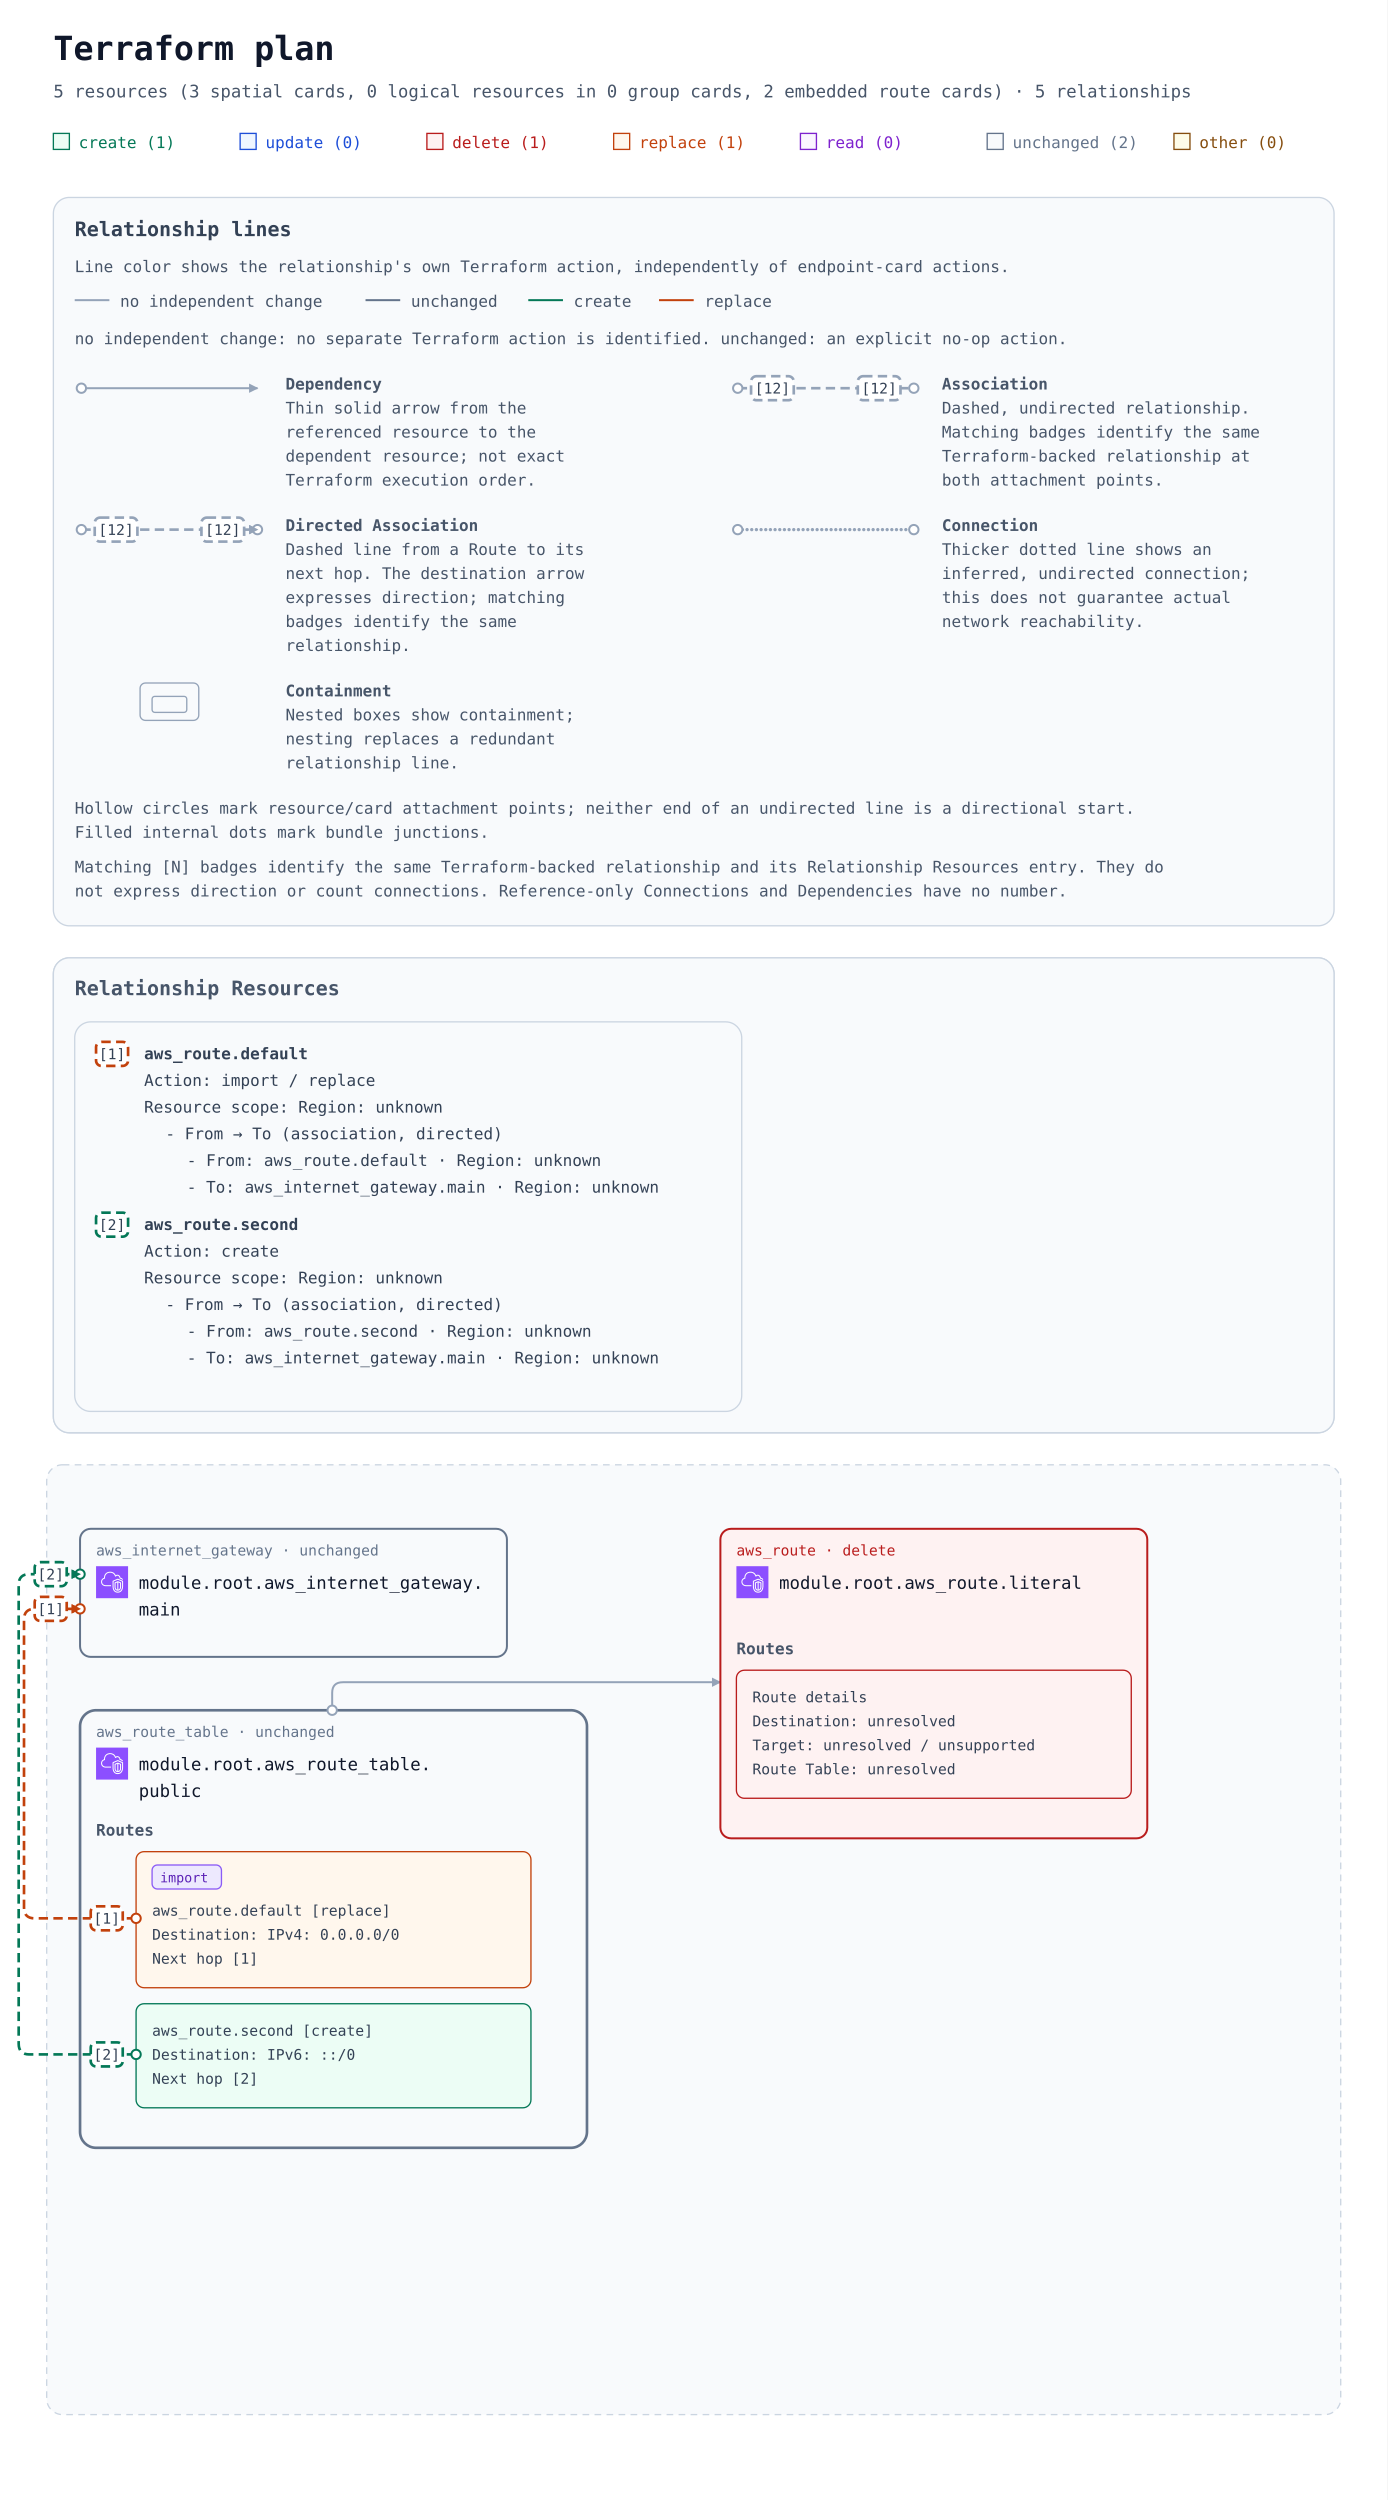
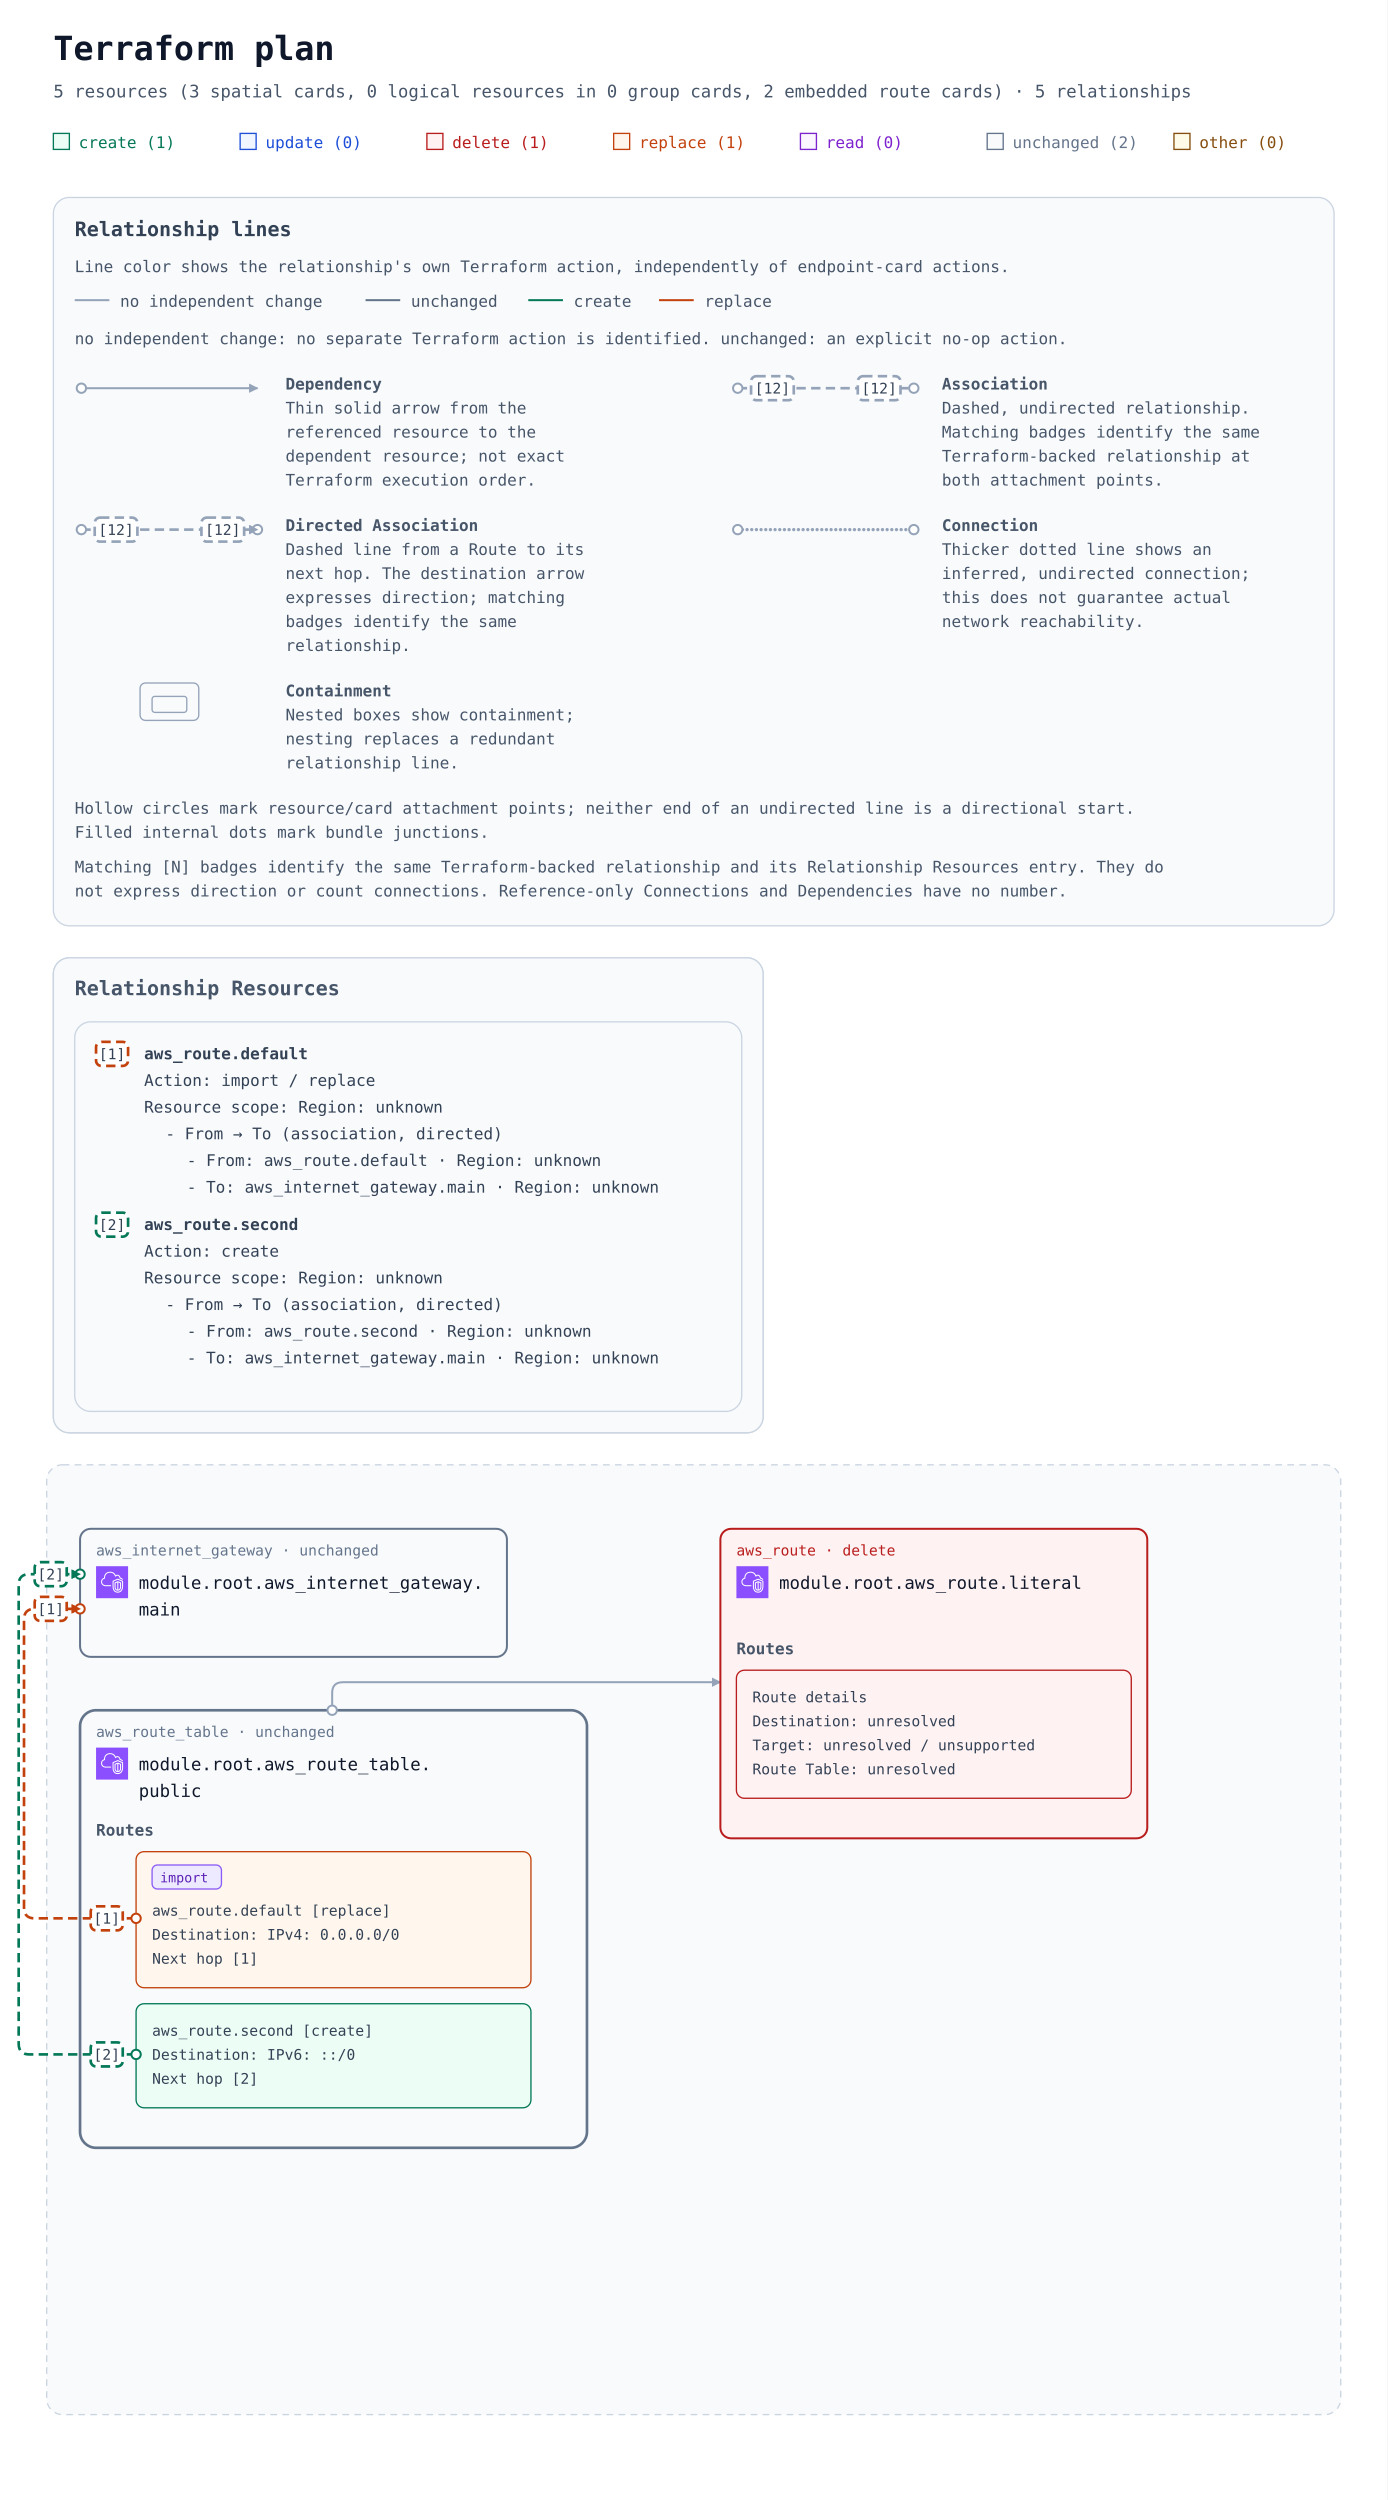
<svg xmlns="http://www.w3.org/2000/svg" width="1040" height="1874" viewBox="0 0 1040 1874" role="img" aria-labelledby="title description">
  <defs>
    <marker id="arrow" viewBox="0 0 10 10" refX="9" refY="5" markerWidth="7" markerHeight="7" markerUnits="userSpaceOnUse" orient="auto-start-reverse">
      <path d="M 0 0 L 10 5 L 0 10 z" fill="#94a3b8" />
    </marker>
    <marker id="arrow-create" viewBox="0 0 10 10" refX="9" refY="5" markerWidth="7" markerHeight="7" markerUnits="userSpaceOnUse" orient="auto-start-reverse">
      <path d="M 0 0 L 10 5 L 0 10 z" fill="#047857" />
    </marker>
    <marker id="arrow-replace" viewBox="0 0 10 10" refX="9" refY="5" markerWidth="7" markerHeight="7" markerUnits="userSpaceOnUse" orient="auto-start-reverse">
      <path d="M 0 0 L 10 5 L 0 10 z" fill="#c2410c" />
    </marker>
    <symbol id="planorama-icon-aws-vpc" viewBox="0 0 64 64">
      <g>
        <g id="planorama-icon-aws-vpc-local-49636f6e2d4172636869746563747572652f34382f417263685f416d617a6f6e2d5669727475616c2d507269766174652d436c6f75645f3438" stroke="none" stroke-width="1" fill="none" fill-rule="evenodd">
          <g id="planorama-icon-aws-vpc-local-49636f6e2d4172636869746563747572652d42472f34382f4e6574776f726b696e672d436f6e74656e742d44656c6976657279" fill="#8C4FFF">
            <rect id="planorama-icon-aws-vpc-local-52656374616e676c65" x="0" y="0" width="64" height="64" />
          </g>
          <path d="M48,33.977 L44.499,32.508 L44.499,46.878 C47.906,46.147 47.998,42.181 48,41.995 L48,33.977 Z M42.499,46.923 L42.499,32.508 L39,33.977 L39,42.004 C39.008,42.466 39.183,46.339 42.499,46.923 L42.499,46.923 Z M43.112,30.082 C43.358,29.977 43.638,29.978 43.886,30.081 L49.387,32.39 C49.759,32.546 50,32.909 50,33.312 L50,42.004 C49.978,44.431 48.562,49.004 43.37,49.004 C38.393,49.004 37.026,44.432 37,42.015 L37,33.312 C37,32.909 37.241,32.546 37.613,32.39 L43.112,30.082 Z M52,30.792 L43.492,27.092 L35,30.668 L35,41.025 C34.999,41.09 34.963,46.009 37.807,48.894 C39.187,50.294 41.059,51.004 43.37,51.004 C51.808,51.004 51.996,41.425 52,41.018 L52,30.792 Z M54,30.136 L54,41.025 C53.973,45.173 51.716,53.004 43.37,53.004 C40.498,53.004 38.145,52.09 36.373,50.288 C32.941,46.797 32.996,41.243 33,41.008 L33,30.004 C33,29.602 33.241,29.238 33.612,29.082 L43.111,25.082 C43.363,24.976 43.647,24.978 43.897,25.087 L53.398,29.219 C53.764,29.378 54,29.738 54,30.136 L54,30.136 Z M19,38.004 L30,38.004 L30,40.004 L19,40.004 C14.216,40.004 10.271,36.483 10.02,31.988 C10.002,31.813 10,31.599 10,31.385 C10,26.086 13.654,24.038 15.919,23.278 C15.902,23.063 15.891,22.843 15.891,22.626 C15.891,18.039 18.658,13.701 22.621,12.079 C27.58,10.049 33.235,10.937 36.695,14.285 C37.718,15.282 38.604,16.596 39.343,18.206 C40.299,17.422 41.392,17.004 42.523,17.004 C45.234,17.004 48.281,19.296 48.9,23.062 C51.069,23.344 52.936,24.639 53.896,26.582 L52.104,27.469 C51.34,25.925 49.806,25.004 48,25.004 C47.471,25.004 47.033,24.591 47.002,24.063 C46.807,20.762 44.275,19.004 42.523,19.004 C41.55,19.004 40.582,19.574 39.797,20.608 C39.575,20.899 39.215,21.048 38.852,20.993 C38.49,20.938 38.187,20.691 38.062,20.348 C37.327,18.346 36.398,16.789 35.302,15.72 C32.406,12.917 27.615,12.196 23.379,13.93 C19.775,15.405 17.891,19.421 17.891,22.626 C17.891,23.026 17.947,23.503 17.993,23.886 C18.053,24.386 17.73,24.853 17.24,24.975 C15.283,25.459 12,26.937 12,31.385 C12,31.535 11.998,31.685 12.013,31.836 C12.209,35.312 15.276,38.004 19,38.004 L19,38.004 Z" id="planorama-icon-aws-vpc-local-416d617a6f6e2d5669727475616c2d507269766174652d436c6f75645f49636f6e5f34385f5371756964" fill="#FFFFFF" />
        </g>
      </g>
    </symbol>
  </defs>
  <rect width="100%" height="100%" fill="#ffffff" />
  <g font-family="ui-monospace, SFMono-Regular, Consolas, monospace">
    <text x="40" y="45" font-size="25" font-weight="700" fill="#0f172a">Terraform plan</text>
    <text x="40" y="73" font-size="13" fill="#475569">5 resources (3 spatial cards, 0 logical resources in 0 group cards, 2 embedded route cards) · 5 relationships</text>
    <rect x="40" y="100" width="12" height="12" fill="#ecfdf5" stroke="#047857" />
    <text x="59" y="111" font-size="12" fill="#047857">create (1)</text>
    <rect x="180" y="100" width="12" height="12" fill="#eff6ff" stroke="#1d4ed8" />
    <text x="199" y="111" font-size="12" fill="#1d4ed8">update (0)</text>
    <rect x="320" y="100" width="12" height="12" fill="#fef2f2" stroke="#b91c1c" />
    <text x="339" y="111" font-size="12" fill="#b91c1c">delete (1)</text>
    <rect x="460" y="100" width="12" height="12" fill="#fff7ed" stroke="#c2410c" />
    <text x="479" y="111" font-size="12" fill="#c2410c">replace (1)</text>
    <rect x="600" y="100" width="12" height="12" fill="#faf5ff" stroke="#7e22ce" />
    <text x="619" y="111" font-size="12" fill="#7e22ce">read (0)</text>
    <rect x="740" y="100" width="12" height="12" fill="#f8fafc" stroke="#64748b" />
    <text x="759" y="111" font-size="12" fill="#64748b">unchanged (2)</text>
    <rect x="880" y="100" width="12" height="12" fill="#fefce8" stroke="#854d0e" />
    <text x="899" y="111" font-size="12" fill="#854d0e">other (0)</text>
    <g id="relationship-legend" font-size="12" fill="#475569" transform="translate(40 148)">
      <rect width="960" height="546" rx="12" fill="#f8fafc" stroke="#cbd5e1" />
      <text x="16" y="29" font-size="15" font-weight="700" fill="#334155">Relationship lines</text>
      <text x="16" y="56">Line color shows the relationship's own Terraform action, independently of endpoint-card actions.</text>
      <path data-legend-action="none" d="M 16 77 H 42" fill="none" stroke="#94a3b8" stroke-width="1.5" />
      <text x="50" y="82">no independent change</text>
      <path data-legend-action="unchanged" d="M 234 77 H 260" fill="none" stroke="#64748b" stroke-width="1.5" />
      <text x="268" y="82">unchanged</text>
      <path data-legend-action="create" d="M 356 77 H 382" fill="none" stroke="#047857" stroke-width="1.5" />
      <text x="390" y="82">create</text>
      <path data-legend-action="replace" d="M 454 77 H 480" fill="none" stroke="#c2410c" stroke-width="1.5" />
      <text x="488" y="82">replace</text>
      <text x="16" y="110">no independent change: no separate Terraform action is identified. unchanged: an explicit no-op action.</text>
      <g data-legend-entry="dependency" transform="translate(0 132)">
        <g data-legend-sample="dependency">
          <path data-legend-kind="dependency" data-directionality="directed" d="M 21 11 H 153" fill="none" stroke="#94a3b8" stroke-width="1.5" marker-end="url(#arrow)" />
          <circle data-legend-endpoint="source" cx="21" cy="11" r="3.5" fill="#ffffff" stroke="#94a3b8" stroke-width="1.5" />
        </g>
        <text x="174" y="12" font-weight="700">Dependency</text>
        <text x="174" y="30">Thin solid arrow from the</text>
        <text x="174" y="48">referenced resource to the</text>
        <text x="174" y="66">dependent resource; not exact</text>
        <text x="174" y="84">Terraform execution order.</text>
      </g>
      <g data-legend-entry="association" transform="translate(492 132)">
        <g data-legend-sample="association">
          <path data-legend-kind="association" data-directionality="undirected" d="M 21 11 H 153" fill="none" stroke="#94a3b8" stroke-width="2" stroke-dasharray="7 4" />
          <circle data-legend-endpoint="source" cx="21" cy="11" r="3.5" fill="#ffffff" stroke="#94a3b8" stroke-width="1.5" />
          <circle data-legend-endpoint="target" cx="153" cy="11" r="3.5" fill="#ffffff" stroke="#94a3b8" stroke-width="1.5" />
          <g data-legend-badge="source">
            <rect x="31" y="2" width="32" height="18" rx="4" fill="#ffffff" stroke="#94a3b8" stroke-width="2" stroke-dasharray="7 4" />
            <text x="47" y="15" text-anchor="middle" font-size="11" fill="#334155">[12]</text>
          </g>
          <g data-legend-badge="target">
            <rect x="111" y="2" width="32" height="18" rx="4" fill="#ffffff" stroke="#94a3b8" stroke-width="2" stroke-dasharray="7 4" />
            <text x="127" y="15" text-anchor="middle" font-size="11" fill="#334155">[12]</text>
          </g>
        </g>
        <text x="174" y="12" font-weight="700">Association</text>
        <text x="174" y="30">Dashed, undirected relationship.</text>
        <text x="174" y="48">Matching badges identify the same</text>
        <text x="174" y="66">Terraform-backed relationship at</text>
        <text x="174" y="84">both attachment points.</text>
      </g>
      <g data-legend-entry="directed-association" transform="translate(0 238)">
        <g data-legend-sample="directed-association">
          <path data-legend-kind="directed-association" data-directionality="directed" d="M 21 11 H 153" fill="none" stroke="#94a3b8" stroke-width="2" stroke-dasharray="7 4" marker-end="url(#arrow)" />
          <circle data-legend-endpoint="source" cx="21" cy="11" r="3.5" fill="#ffffff" stroke="#94a3b8" stroke-width="1.5" />
          <circle data-legend-endpoint="target" cx="153" cy="11" r="3.5" fill="#ffffff" stroke="#94a3b8" stroke-width="1.5" />
          <path data-legend-arrow="true" d="M 146.7 7.5 L 153.7 11 L 146.7 14.5 Z" fill="#94a3b8" />
          <g data-legend-badge="source">
            <rect x="31" y="2" width="32" height="18" rx="4" fill="#ffffff" stroke="#94a3b8" stroke-width="2" stroke-dasharray="7 4" />
            <text x="47" y="15" text-anchor="middle" font-size="11" fill="#334155">[12]</text>
          </g>
          <g data-legend-badge="target">
            <rect x="111" y="2" width="32" height="18" rx="4" fill="#ffffff" stroke="#94a3b8" stroke-width="2" stroke-dasharray="7 4" />
            <text x="127" y="15" text-anchor="middle" font-size="11" fill="#334155">[12]</text>
          </g>
        </g>
        <text x="174" y="12" font-weight="700">Directed Association</text>
        <text x="174" y="30">Dashed line from a Route to its</text>
        <text x="174" y="48">next hop. The destination arrow</text>
        <text x="174" y="66">expresses direction; matching</text>
        <text x="174" y="84">badges identify the same</text>
        <text x="174" y="102">relationship.</text>
      </g>
      <g data-legend-entry="connection" transform="translate(492 238)">
        <g data-legend-sample="connection">
          <path data-legend-kind="connection" data-directionality="undirected" d="M 21 11 H 153" fill="none" stroke="#94a3b8" stroke-width="2.5" stroke-dasharray="0 3.5" stroke-linecap="round" />
          <circle data-legend-endpoint="source" cx="21" cy="11" r="3.5" fill="#ffffff" stroke="#94a3b8" stroke-width="1.5" />
          <circle data-legend-endpoint="target" cx="153" cy="11" r="3.5" fill="#ffffff" stroke="#94a3b8" stroke-width="1.5" />
        </g>
        <text x="174" y="12" font-weight="700">Connection</text>
        <text x="174" y="30">Thicker dotted line shows an</text>
        <text x="174" y="48">inferred, undirected connection;</text>
        <text x="174" y="66">this does not guarantee actual</text>
        <text x="174" y="84">network reachability.</text>
      </g>
      <g data-legend-entry="containment" transform="translate(0 362)">
        <g data-legend-sample="containment">
          <g data-legend-kind="containment" fill="none" stroke="#94a3b8">
            <rect x="65" y="2" width="44" height="28" rx="4" />
            <rect x="74" y="12" width="26" height="12" rx="2" />
          </g>
        </g>
        <text x="174" y="12" font-weight="700">Containment</text>
        <text x="174" y="30">Nested boxes show containment;</text>
        <text x="174" y="48">nesting replaces a redundant</text>
        <text x="174" y="66">relationship line.</text>
      </g>
      <text x="16" y="462">Hollow circles mark resource/card attachment points; neither end of an undirected line is a directional start.</text>
      <text x="16" y="480">Filled internal dots mark bundle junctions.</text>
      <text x="16" y="506">Matching [N] badges identify the same Terraform-backed relationship and its Relationship Resources entry. They do</text>
      <text x="16" y="524">not express direction or count connections. Reference-only Connections and Dependencies have no number.</text>
    </g>
    <g transform="translate(0 558)">
      <g data-annotation-area="true">
        <g data-annotation-card="true" transform="translate(40 160)">
-           <rect width="960" height="356" rx="12" fill="#f8fafc" stroke="#cbd5e1" />
+           <rect width="532" height="356" rx="12" fill="#f8fafc" stroke="#cbd5e1" />
          <g data-annotation-section="Relationship Resources">
-             <rect width="960" height="356" rx="12" fill="#f8fafc" stroke="#cbd5e1" />
+             <rect width="532" height="356" rx="12" fill="#f8fafc" stroke="#cbd5e1" />
            <text x="16" y="28" font-size="15" font-weight="700" fill="#475569">Relationship Resources</text>
            <g data-annotation-card="true" transform="translate(16 48)">
              <rect width="500" height="292" rx="12" fill="#f8fafc" stroke="#cbd5e1" />
              <g data-relationship-index="true">
                <g data-relationship-entry="1" id="relationship-5b5b5b226177735f726f7574652e64656661756c74222c6e756c6c5d5d2c5b5b227465727261666f726d3a363137373733356637323666373537343635326536343635363636313735366337342d63757272656e74222c227465727261666f726d3a36313737373335663639366537343635373236653635373435663637363137343635373736313739326536643631363936652d63757272656e74222c226173736f63696174696f6e222c226469726563746564225d5d5d">
                  <a href="#relationship-5b5b5b226177735f726f7574652e64656661756c74222c6e756c6c5d5d2c5b5b227465727261666f726d3a363137373733356637323666373537343635326536343635363636313735366337342d63757272656e74222c227465727261666f726d3a36313737373335663639366537343635373236653635373435663637363137343635373736313739326536643631363936652d63757272656e74222c226173736f63696174696f6e222c226469726563746564225d5d5d" data-relationship-select="true" aria-label="Relationship [1]: From → To (association, directed): aws_route.default / aws_internet_gateway.main">
                    <rect x="16" y="15" width="24" height="18" rx="4" fill="#ffffff" stroke="#c2410c" stroke-width="2" stroke-dasharray="7 4" />
                    <text x="28" y="28" text-anchor="middle" font-size="11" fill="#334155">[1]</text>
                  </a>
                  <text data-source-address="aws_route.default" data-source-identity="terraform:6177735f726f7574652e64656661756c74-current" font-size="12" font-weight="600" fill="#334155">
                    <tspan x="52" y="28" xml:space="preserve">aws_route.default</tspan>
                  </text>
                  <text font-size="12" fill="#334155">
                    <tspan x="52" y="48" xml:space="preserve">Action: import / replace</tspan>
                  </text>
                  <text font-size="12" fill="#334155">
                    <tspan x="52" y="68" xml:space="preserve">Resource scope: Region: unknown</tspan>
                  </text>
                  <text font-size="12" fill="#334155">
                    <tspan x="68" y="88" xml:space="preserve">- From → To (association, directed)</tspan>
                  </text>
                  <a href="#resource-6177735f726f7574652e64656661756c74-current" data-relationship-endpoint="true" aria-label="- From: aws_route.default · Region: unknown">
                    <text font-size="12" fill="#334155">
                      <tspan x="84" y="108" xml:space="preserve">- From: aws_route.default · Region: unknown</tspan>
                    </text>
                  </a>
                  <a href="#resource-6177735f696e7465726e65745f676174657761792e6d61696e-current" data-relationship-endpoint="true" aria-label="- To: aws_internet_gateway.main · Region: unknown">
                    <text font-size="12" fill="#334155">
                      <tspan x="84" y="128" xml:space="preserve">- To: aws_internet_gateway.main · Region: unknown</tspan>
                    </text>
                  </a>
                </g>
                <g data-relationship-entry="2" id="relationship-5b5b5b226177735f726f7574652e7365636f6e64222c6e756c6c5d5d2c5b5b227465727261666f726d3a36313737373335663732366637353734363532653733363536333666366536342d63757272656e74222c227465727261666f726d3a36313737373335663639366537343635373236653635373435663637363137343635373736313739326536643631363936652d63757272656e74222c226173736f63696174696f6e222c226469726563746564225d5d5d">
                  <a href="#relationship-5b5b5b226177735f726f7574652e7365636f6e64222c6e756c6c5d5d2c5b5b227465727261666f726d3a36313737373335663732366637353734363532653733363536333666366536342d63757272656e74222c227465727261666f726d3a36313737373335663639366537343635373236653635373435663637363137343635373736313739326536643631363936652d63757272656e74222c226173736f63696174696f6e222c226469726563746564225d5d5d" data-relationship-select="true" aria-label="Relationship [2]: From → To (association, directed): aws_route.second / aws_internet_gateway.main">
                    <rect x="16" y="143" width="24" height="18" rx="4" fill="#ffffff" stroke="#047857" stroke-width="2" stroke-dasharray="7 4" />
                    <text x="28" y="156" text-anchor="middle" font-size="11" fill="#334155">[2]</text>
                  </a>
                  <text data-source-address="aws_route.second" data-source-identity="terraform:6177735f726f7574652e7365636f6e64-current" font-size="12" font-weight="600" fill="#334155">
                    <tspan x="52" y="156" xml:space="preserve">aws_route.second</tspan>
                  </text>
                  <text font-size="12" fill="#334155">
                    <tspan x="52" y="176" xml:space="preserve">Action: create</tspan>
                  </text>
                  <text font-size="12" fill="#334155">
                    <tspan x="52" y="196" xml:space="preserve">Resource scope: Region: unknown</tspan>
                  </text>
                  <text font-size="12" fill="#334155">
                    <tspan x="68" y="216" xml:space="preserve">- From → To (association, directed)</tspan>
                  </text>
                  <a href="#resource-6177735f726f7574652e7365636f6e64-current" data-relationship-endpoint="true" aria-label="- From: aws_route.second · Region: unknown">
                    <text font-size="12" fill="#334155">
                      <tspan x="84" y="236" xml:space="preserve">- From: aws_route.second · Region: unknown</tspan>
                    </text>
                  </a>
                  <a href="#resource-6177735f696e7465726e65745f676174657761792e6d61696e-current" data-relationship-endpoint="true" aria-label="- To: aws_internet_gateway.main · Region: unknown">
                    <text font-size="12" fill="#334155">
                      <tspan x="84" y="256" xml:space="preserve">- To: aws_internet_gateway.main · Region: unknown</tspan>
                    </text>
                  </a>
                </g>
              </g>
            </g>
          </g>
        </g>
      </g>
      <g data-architecture="true" transform="translate(0 380)">
        <rect x="35" y="160" width="970" height="712" rx="12" fill="#f8fafc" stroke="#cbd5e1" stroke-dasharray="5 4" />
        <text x="52" y="185" font-size="13" font-weight="700" fill="#475569" />
        <g data-route-table="resource-6177735f726f7574655f7461626c652e7075626c6963-current">
          <rect x="60" y="344" width="380" height="328" rx="12" fill="#f8fafc" stroke="#64748b" stroke-width="2" data-mode="managed" />
        </g>
        <g data-edge-kind="dependency" data-source="resource-6177735f726f7574655f7461626c652e7075626c6963-current" data-target="resource-6177735f726f7574652e64656661756c74-current" />
        <path d="M 249 344 L 249 331 Q 249 323 257 323 L 540 323 " data-edge-kind="dependency" data-directionality="directed" data-source="resource-6177735f726f7574655f7461626c652e7075626c6963-current" data-target="resource-6177735f726f7574652e6c69746572616c-current" fill="none" stroke="#94a3b8" stroke-width="1.5" stroke-linejoin="round" marker-end="url(#arrow)" />
        <g data-edge-kind="dependency" data-source="resource-6177735f726f7574655f7461626c652e7075626c6963-current" data-target="resource-6177735f726f7574652e7365636f6e64-current" />
        <path d="M 102 500 L 26 500 Q 18 500 18 492 L 18 276 Q 18 268 26 268 L 60 268 " data-edge-kind="association" data-action-reason="replace_because_cannot_update" data-replace-paths="[[&quot;gateway_id&quot;]]" data-import="true" data-import-id-present="false" data-import-identity-present="false" data-import-unknown="false" data-relationship-ids="relationship-5b5b5b226177735f726f7574652e64656661756c74222c6e756c6c5d5d2c5b5b227465727261666f726d3a363137373733356637323666373537343635326536343635363636313735366337342d63757272656e74222c227465727261666f726d3a36313737373335663639366537343635373236653635373435663637363137343635373736313739326536643631363936652d63757272656e74222c226173736f63696174696f6e222c226469726563746564225d5d5d" data-directionality="directed" data-source="resource-6177735f726f7574652e64656661756c74-current" data-target="resource-6177735f696e7465726e65745f676174657761792e6d61696e-current" fill="none" stroke="#c2410c" stroke-width="2" stroke-dasharray="7 4" stroke-linejoin="round" marker-end="url(#arrow-replace)" />
        <path d="M 102 602 L 22 602 Q 14 602 14 594 L 14 250 Q 14 242 22 242 L 60 242 " data-edge-kind="association" data-relationship-ids="relationship-5b5b5b226177735f726f7574652e7365636f6e64222c6e756c6c5d5d2c5b5b227465727261666f726d3a36313737373335663732366637353734363532653733363536333666366536342d63757272656e74222c227465727261666f726d3a36313737373335663639366537343635373236653635373435663637363137343635373736313739326536643631363936652d63757272656e74222c226173736f63696174696f6e222c226469726563746564225d5d5d" data-directionality="directed" data-source="resource-6177735f726f7574652e7365636f6e64-current" data-target="resource-6177735f696e7465726e65745f676174657761792e6d61696e-current" fill="none" stroke="#047857" stroke-width="2" stroke-dasharray="7 4" stroke-linejoin="round" marker-end="url(#arrow-create)" />
        <g id="resource-6177735f696e7465726e65745f676174657761792e6d61696e-current" data-architecture-id="terraform:6177735f696e7465726e65745f676174657761792e6d61696e-current" data-qualified-address="module.root.aws_internet_gateway.main" data-terraform-address="aws_internet_gateway.main">
          <rect x="60" y="208" width="320" height="96" rx="8" fill="#f8fafc" stroke="#64748b" stroke-width="1.5" data-mode="managed" />
          <text x="72" y="228" font-size="11" fill="#64748b">aws_internet_gateway · unchanged</text>
          <use href="#planorama-icon-aws-vpc" x="72" y="236" width="24" height="24" aria-hidden="true" />
          <text x="104" y="253" font-size="13" fill="#0f172a" xml:space="preserve">module.root.aws_internet_gateway.</text>
          <text x="104" y="273" font-size="13" fill="#0f172a" xml:space="preserve">main</text>
          <text x="72" y="292" font-size="10" fill="#64748b" />
        </g>
        <g id="resource-6177735f726f7574652e6c69746572616c-current" data-architecture-id="terraform:6177735f726f7574652e6c69746572616c-current" data-qualified-address="module.root.aws_route.literal" data-terraform-address="aws_route.literal">
          <rect x="540" y="208" width="320" height="232" rx="8" fill="#fef2f2" stroke="#b91c1c" stroke-width="1.5" data-mode="managed" />
          <text x="552" y="228" font-size="11" fill="#b91c1c">aws_route · delete</text>
          <use href="#planorama-icon-aws-vpc" x="552" y="236" width="24" height="24" aria-hidden="true" />
          <text x="584" y="253" font-size="13" fill="#0f172a" xml:space="preserve">module.root.aws_route.literal</text>
          <g data-routes="true">
            <text x="552" y="302" font-size="12" font-weight="700" fill="#475569">Routes</text>
            <g data-route-entry="resource-details">
              <rect x="552" y="314" width="296" height="96" rx="6" fill="#fef2f2" stroke="#b91c1c" stroke-width="1" />
              <text x="564" y="338" font-size="11" fill="#334155" xml:space="preserve">Route details</text>
              <text x="564" y="356" font-size="11" fill="#334155" xml:space="preserve">Destination: unresolved</text>
              <text x="564" y="374" font-size="11" fill="#334155" xml:space="preserve">Target: unresolved / unsupported</text>
              <text x="564" y="392" font-size="11" fill="#334155" xml:space="preserve">Route Table: unresolved</text>
            </g>
          </g>
          <text x="552" y="428" font-size="10" fill="#64748b" />
        </g>
        <g id="resource-6177735f726f7574655f7461626c652e7075626c6963-current" data-architecture-id="terraform:6177735f726f7574655f7461626c652e7075626c6963-current" data-qualified-address="module.root.aws_route_table.public" data-terraform-address="aws_route_table.public">
          <text x="72" y="364" font-size="11" fill="#64748b">aws_route_table · unchanged</text>
          <use href="#planorama-icon-aws-vpc" x="72" y="372" width="24" height="24" aria-hidden="true" />
          <text x="104" y="389" font-size="13" fill="#0f172a" xml:space="preserve">module.root.aws_route_table.</text>
          <text x="104" y="409" font-size="13" fill="#0f172a" xml:space="preserve">public</text>
          <g data-routes="true">
            <text x="72" y="438" font-size="12" font-weight="700" fill="#475569">Routes</text>
            <g id="resource-6177735f726f7574652e64656661756c74-current" data-architecture-id="terraform:6177735f726f7574652e64656661756c74-current" data-terraform-address="aws_route.default" data-qualified-address="module.root.aws_route.default" data-embedded-route="true" data-action-reason="replace_because_cannot_update" data-replace-paths="[[&quot;gateway_id&quot;]]" data-import="true" data-import-id-present="false" data-import-identity-present="false" data-import-unknown="false">
              <rect x="102" y="450" width="296" height="102" rx="6" fill="#fff7ed" stroke="#c2410c" stroke-width="1" />
              <g data-import-badge="true">
                <rect x="114" y="460" width="52" height="18" rx="4" fill="#ede9fe" stroke="#8b5cf6" />
                <text x="120" y="473" font-size="10" fill="#5b21b6">import</text>
              </g>
              <text x="114" y="498" font-size="11" fill="#334155" xml:space="preserve">aws_route.default [replace]</text>
              <text x="114" y="516" font-size="11" fill="#334155" xml:space="preserve">Destination: IPv4: 0.0.0.0/0</text>
              <a href="#relationship-5b5b5b226177735f726f7574652e64656661756c74222c6e756c6c5d5d2c5b5b227465727261666f726d3a363137373733356637323666373537343635326536343635363636313735366337342d63757272656e74222c227465727261666f726d3a36313737373335663639366537343635373236653635373435663637363137343635373736313739326536643631363936652d63757272656e74222c226173736f63696174696f6e222c226469726563746564225d5d5d" data-relationship-select="true">
                <text x="114" y="534" font-size="11" fill="#334155" xml:space="preserve">Next hop [1]</text>
              </a>
            </g>
            <g id="resource-6177735f726f7574652e7365636f6e64-current" data-architecture-id="terraform:6177735f726f7574652e7365636f6e64-current" data-terraform-address="aws_route.second" data-qualified-address="module.root.aws_route.second" data-embedded-route="true">
              <rect x="102" y="564" width="296" height="78" rx="6" fill="#ecfdf5" stroke="#047857" stroke-width="1" />
              <text x="114" y="588" font-size="11" fill="#334155" xml:space="preserve">aws_route.second [create]</text>
              <text x="114" y="606" font-size="11" fill="#334155" xml:space="preserve">Destination: IPv6: ::/0</text>
              <a href="#relationship-5b5b5b226177735f726f7574652e7365636f6e64222c6e756c6c5d5d2c5b5b227465727261666f726d3a36313737373335663732366637353734363532653733363536333666366536342d63757272656e74222c227465727261666f726d3a36313737373335663639366537343635373236653635373435663637363137343635373736313739326536643631363936652d63757272656e74222c226173736f63696174696f6e222c226469726563746564225d5d5d" data-relationship-select="true">
                <text x="114" y="624" font-size="11" fill="#334155" xml:space="preserve">Next hop [2]</text>
              </a>
            </g>
          </g>
          <text x="72" y="660" font-size="10" fill="#64748b" />
        </g>
        <g data-endpoints="true" data-source="resource-6177735f726f7574655f7461626c652e7075626c6963-current" data-target="resource-6177735f726f7574652e6c69746572616c-current" aria-hidden="true">
          <circle data-endpoint="source" cx="249" cy="344" r="3.5" fill="#ffffff" stroke="#94a3b8" stroke-width="1.5" />
        </g>
        <g data-endpoints="true" data-source="resource-6177735f726f7574652e64656661756c74-current" data-target="resource-6177735f696e7465726e65745f676174657761792e6d61696e-current" aria-hidden="true">
          <circle data-endpoint="source" cx="102" cy="500" r="3.5" fill="#ffffff" stroke="#c2410c" stroke-width="1.5" />
          <circle data-endpoint="target" cx="60" cy="268" r="3.5" fill="#ffffff" stroke="#c2410c" stroke-width="1.5" />
          <path data-endpoint-arrow="true" d="M 53.7 264.5 L 60.7 268 L 53.7 271.5 Z" fill="#c2410c" />
        </g>
        <g data-endpoints="true" data-source="resource-6177735f726f7574652e7365636f6e64-current" data-target="resource-6177735f696e7465726e65745f676174657761792e6d61696e-current" aria-hidden="true">
          <circle data-endpoint="source" cx="102" cy="602" r="3.5" fill="#ffffff" stroke="#047857" stroke-width="1.5" />
          <circle data-endpoint="target" cx="60" cy="242" r="3.5" fill="#ffffff" stroke="#047857" stroke-width="1.5" />
          <path data-endpoint-arrow="true" d="M 53.7 238.5 L 60.7 242 L 53.7 245.5 Z" fill="#047857" />
        </g>
        <g data-relationship-marker="1">
          <a href="#relationship-5b5b5b226177735f726f7574652e64656661756c74222c6e756c6c5d5d2c5b5b227465727261666f726d3a363137373733356637323666373537343635326536343635363636313735366337342d63757272656e74222c227465727261666f726d3a36313737373335663639366537343635373236653635373435663637363137343635373736313739326536643631363936652d63757272656e74222c226173736f63696174696f6e222c226469726563746564225d5d5d" data-relationship-select="true" aria-label="Relationship [1]: From → To (association, directed): aws_route.default / aws_internet_gateway.main">
            <rect x="26" y="259" width="24" height="18" rx="4" fill="#ffffff" stroke="#c2410c" stroke-width="2" stroke-dasharray="7 4" />
            <text x="38" y="272" text-anchor="middle" font-size="11" fill="#334155">[1]</text>
          </a>
        </g>
        <g data-relationship-marker="1">
          <a href="#relationship-5b5b5b226177735f726f7574652e64656661756c74222c6e756c6c5d5d2c5b5b227465727261666f726d3a363137373733356637323666373537343635326536343635363636313735366337342d63757272656e74222c227465727261666f726d3a36313737373335663639366537343635373236653635373435663637363137343635373736313739326536643631363936652d63757272656e74222c226173736f63696174696f6e222c226469726563746564225d5d5d" data-relationship-select="true" aria-label="Relationship [1]: From → To (association, directed): aws_route.default / aws_internet_gateway.main">
            <rect x="68" y="491" width="24" height="18" rx="4" fill="#ffffff" stroke="#c2410c" stroke-width="2" stroke-dasharray="7 4" />
            <text x="80" y="504" text-anchor="middle" font-size="11" fill="#334155">[1]</text>
          </a>
        </g>
        <g data-relationship-marker="2">
          <a href="#relationship-5b5b5b226177735f726f7574652e7365636f6e64222c6e756c6c5d5d2c5b5b227465727261666f726d3a36313737373335663732366637353734363532653733363536333666366536342d63757272656e74222c227465727261666f726d3a36313737373335663639366537343635373236653635373435663637363137343635373736313739326536643631363936652d63757272656e74222c226173736f63696174696f6e222c226469726563746564225d5d5d" data-relationship-select="true" aria-label="Relationship [2]: From → To (association, directed): aws_route.second / aws_internet_gateway.main">
            <rect x="26" y="233" width="24" height="18" rx="4" fill="#ffffff" stroke="#047857" stroke-width="2" stroke-dasharray="7 4" />
            <text x="38" y="246" text-anchor="middle" font-size="11" fill="#334155">[2]</text>
          </a>
        </g>
        <g data-relationship-marker="2">
          <a href="#relationship-5b5b5b226177735f726f7574652e7365636f6e64222c6e756c6c5d5d2c5b5b227465727261666f726d3a36313737373335663732366637353734363532653733363536333666366536342d63757272656e74222c227465727261666f726d3a36313737373335663639366537343635373236653635373435663637363137343635373736313739326536643631363936652d63757272656e74222c226173736f63696174696f6e222c226469726563746564225d5d5d" data-relationship-select="true" aria-label="Relationship [2]: From → To (association, directed): aws_route.second / aws_internet_gateway.main">
            <rect x="68" y="593" width="24" height="18" rx="4" fill="#ffffff" stroke="#047857" stroke-width="2" stroke-dasharray="7 4" />
            <text x="80" y="606" text-anchor="middle" font-size="11" fill="#334155">[2]</text>
          </a>
        </g>
      </g>
    </g>
  </g>
</svg>
